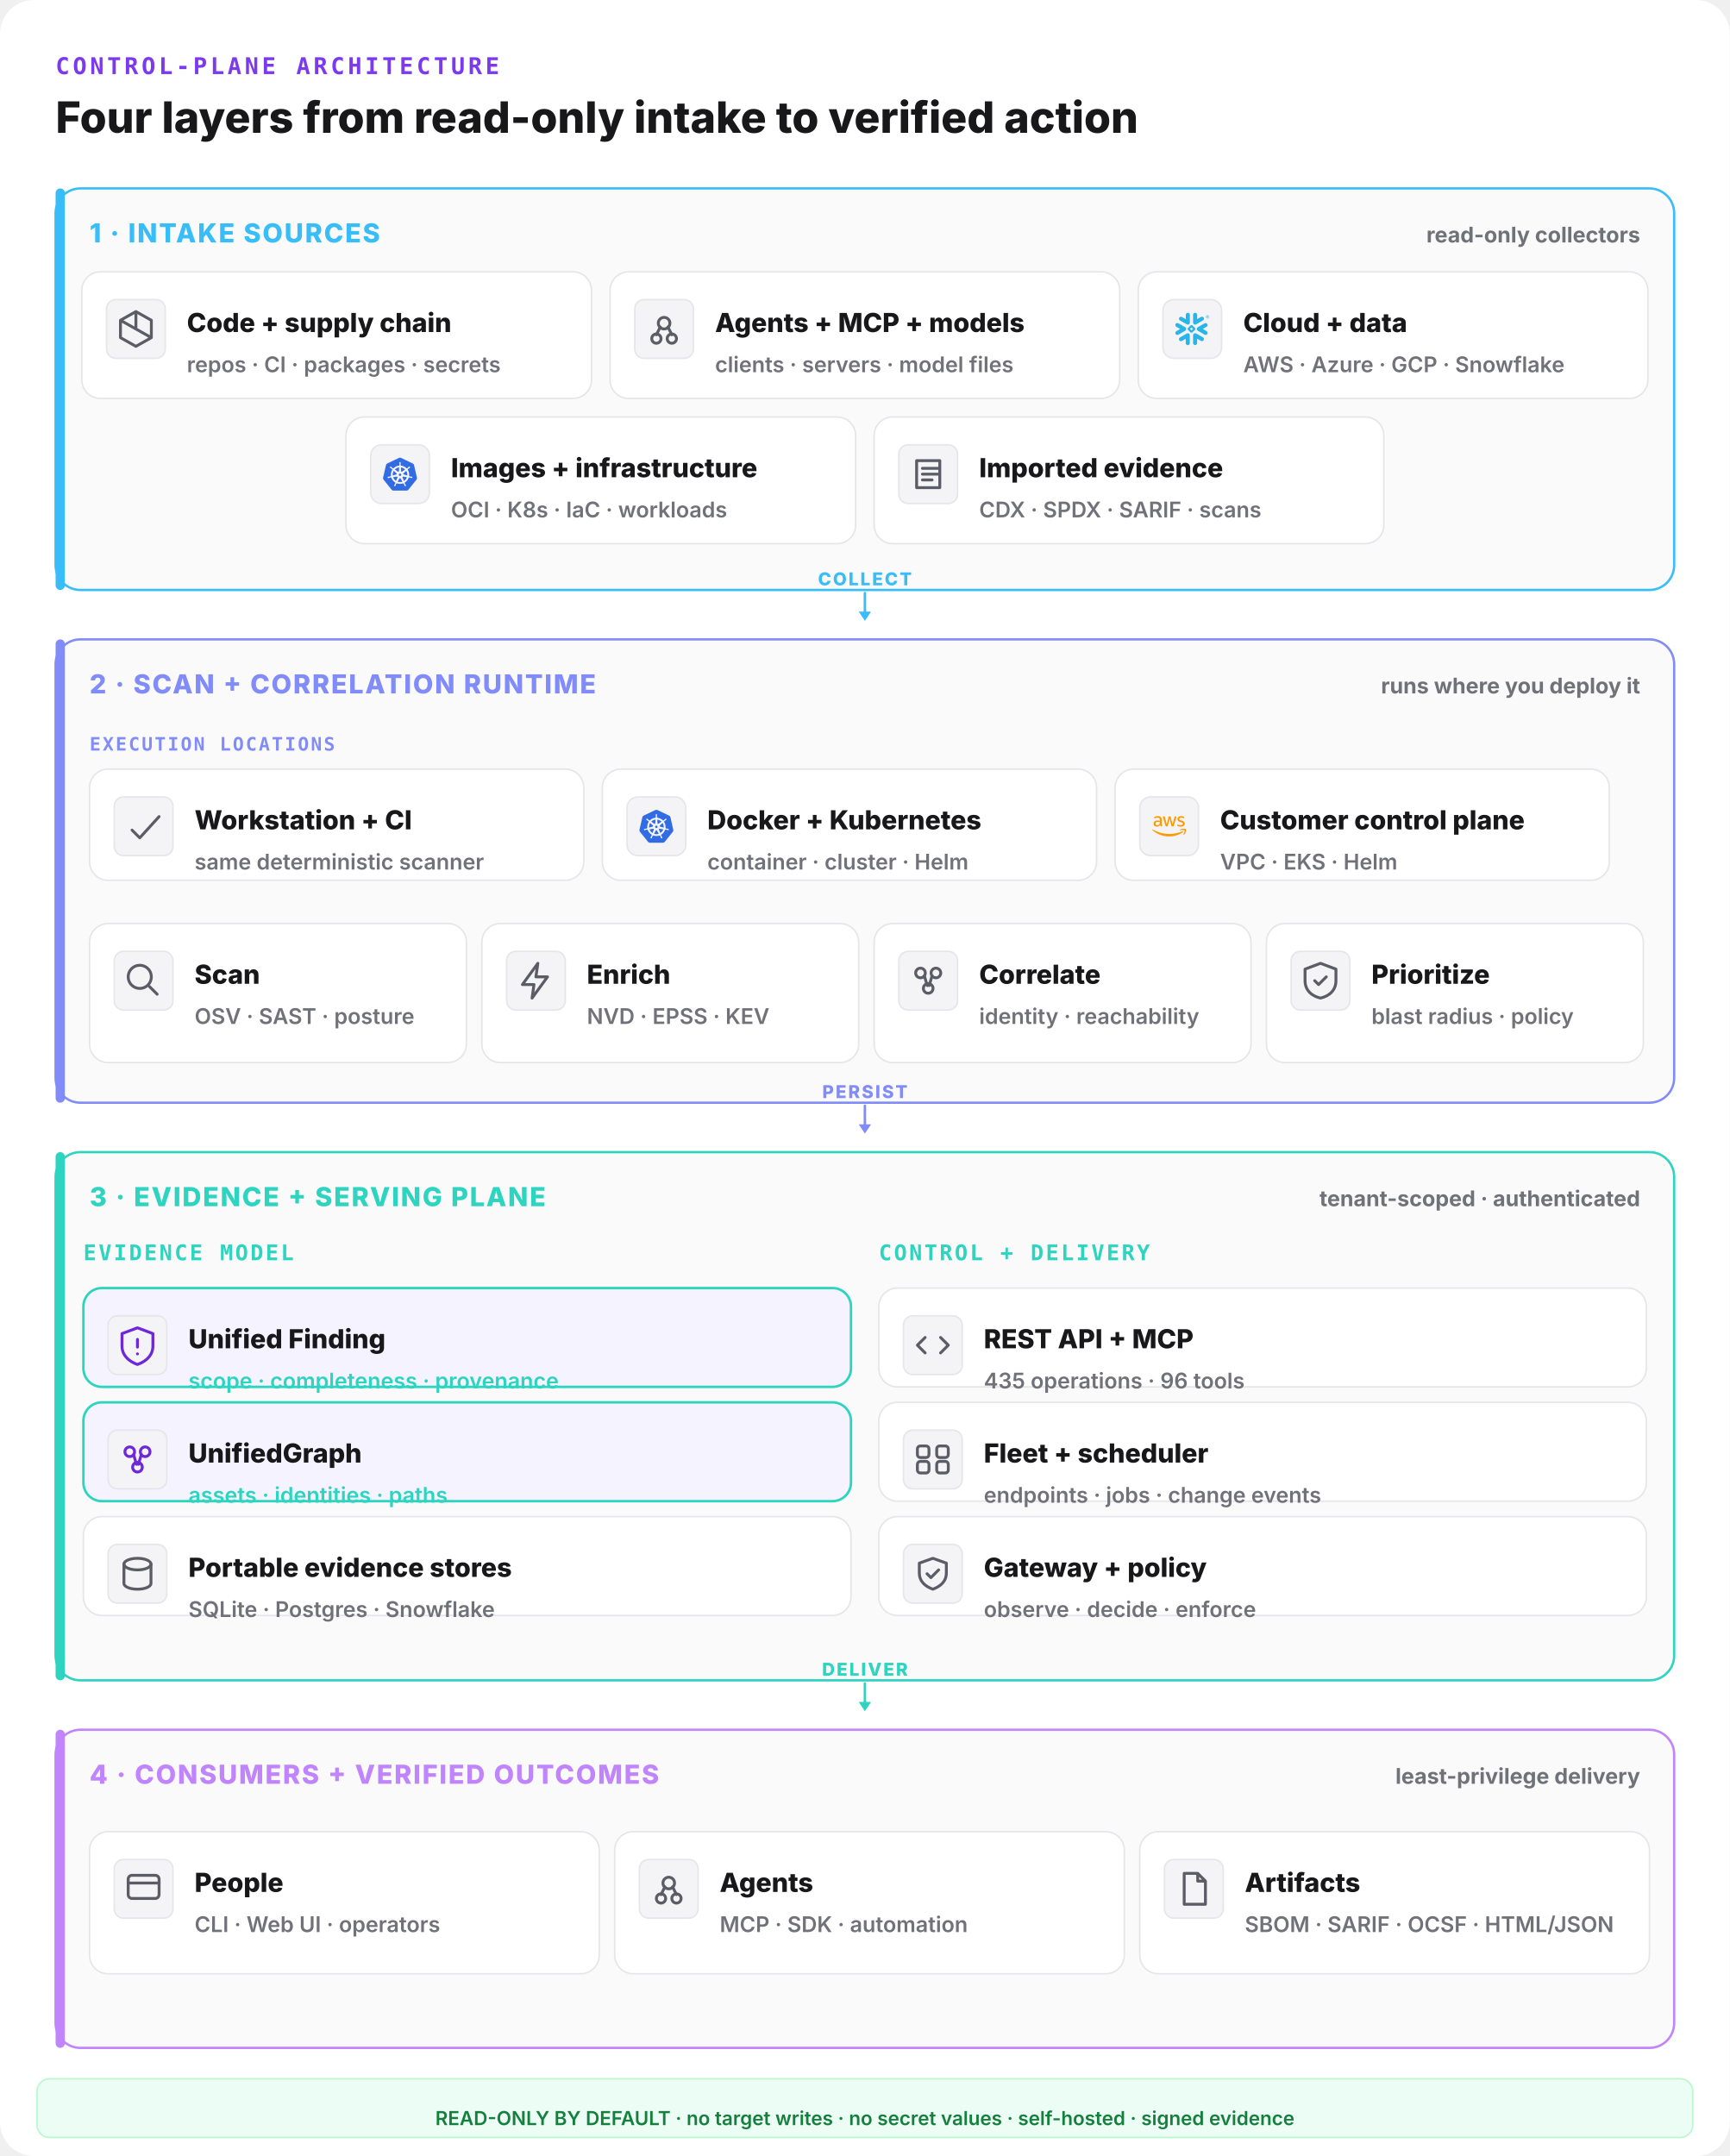
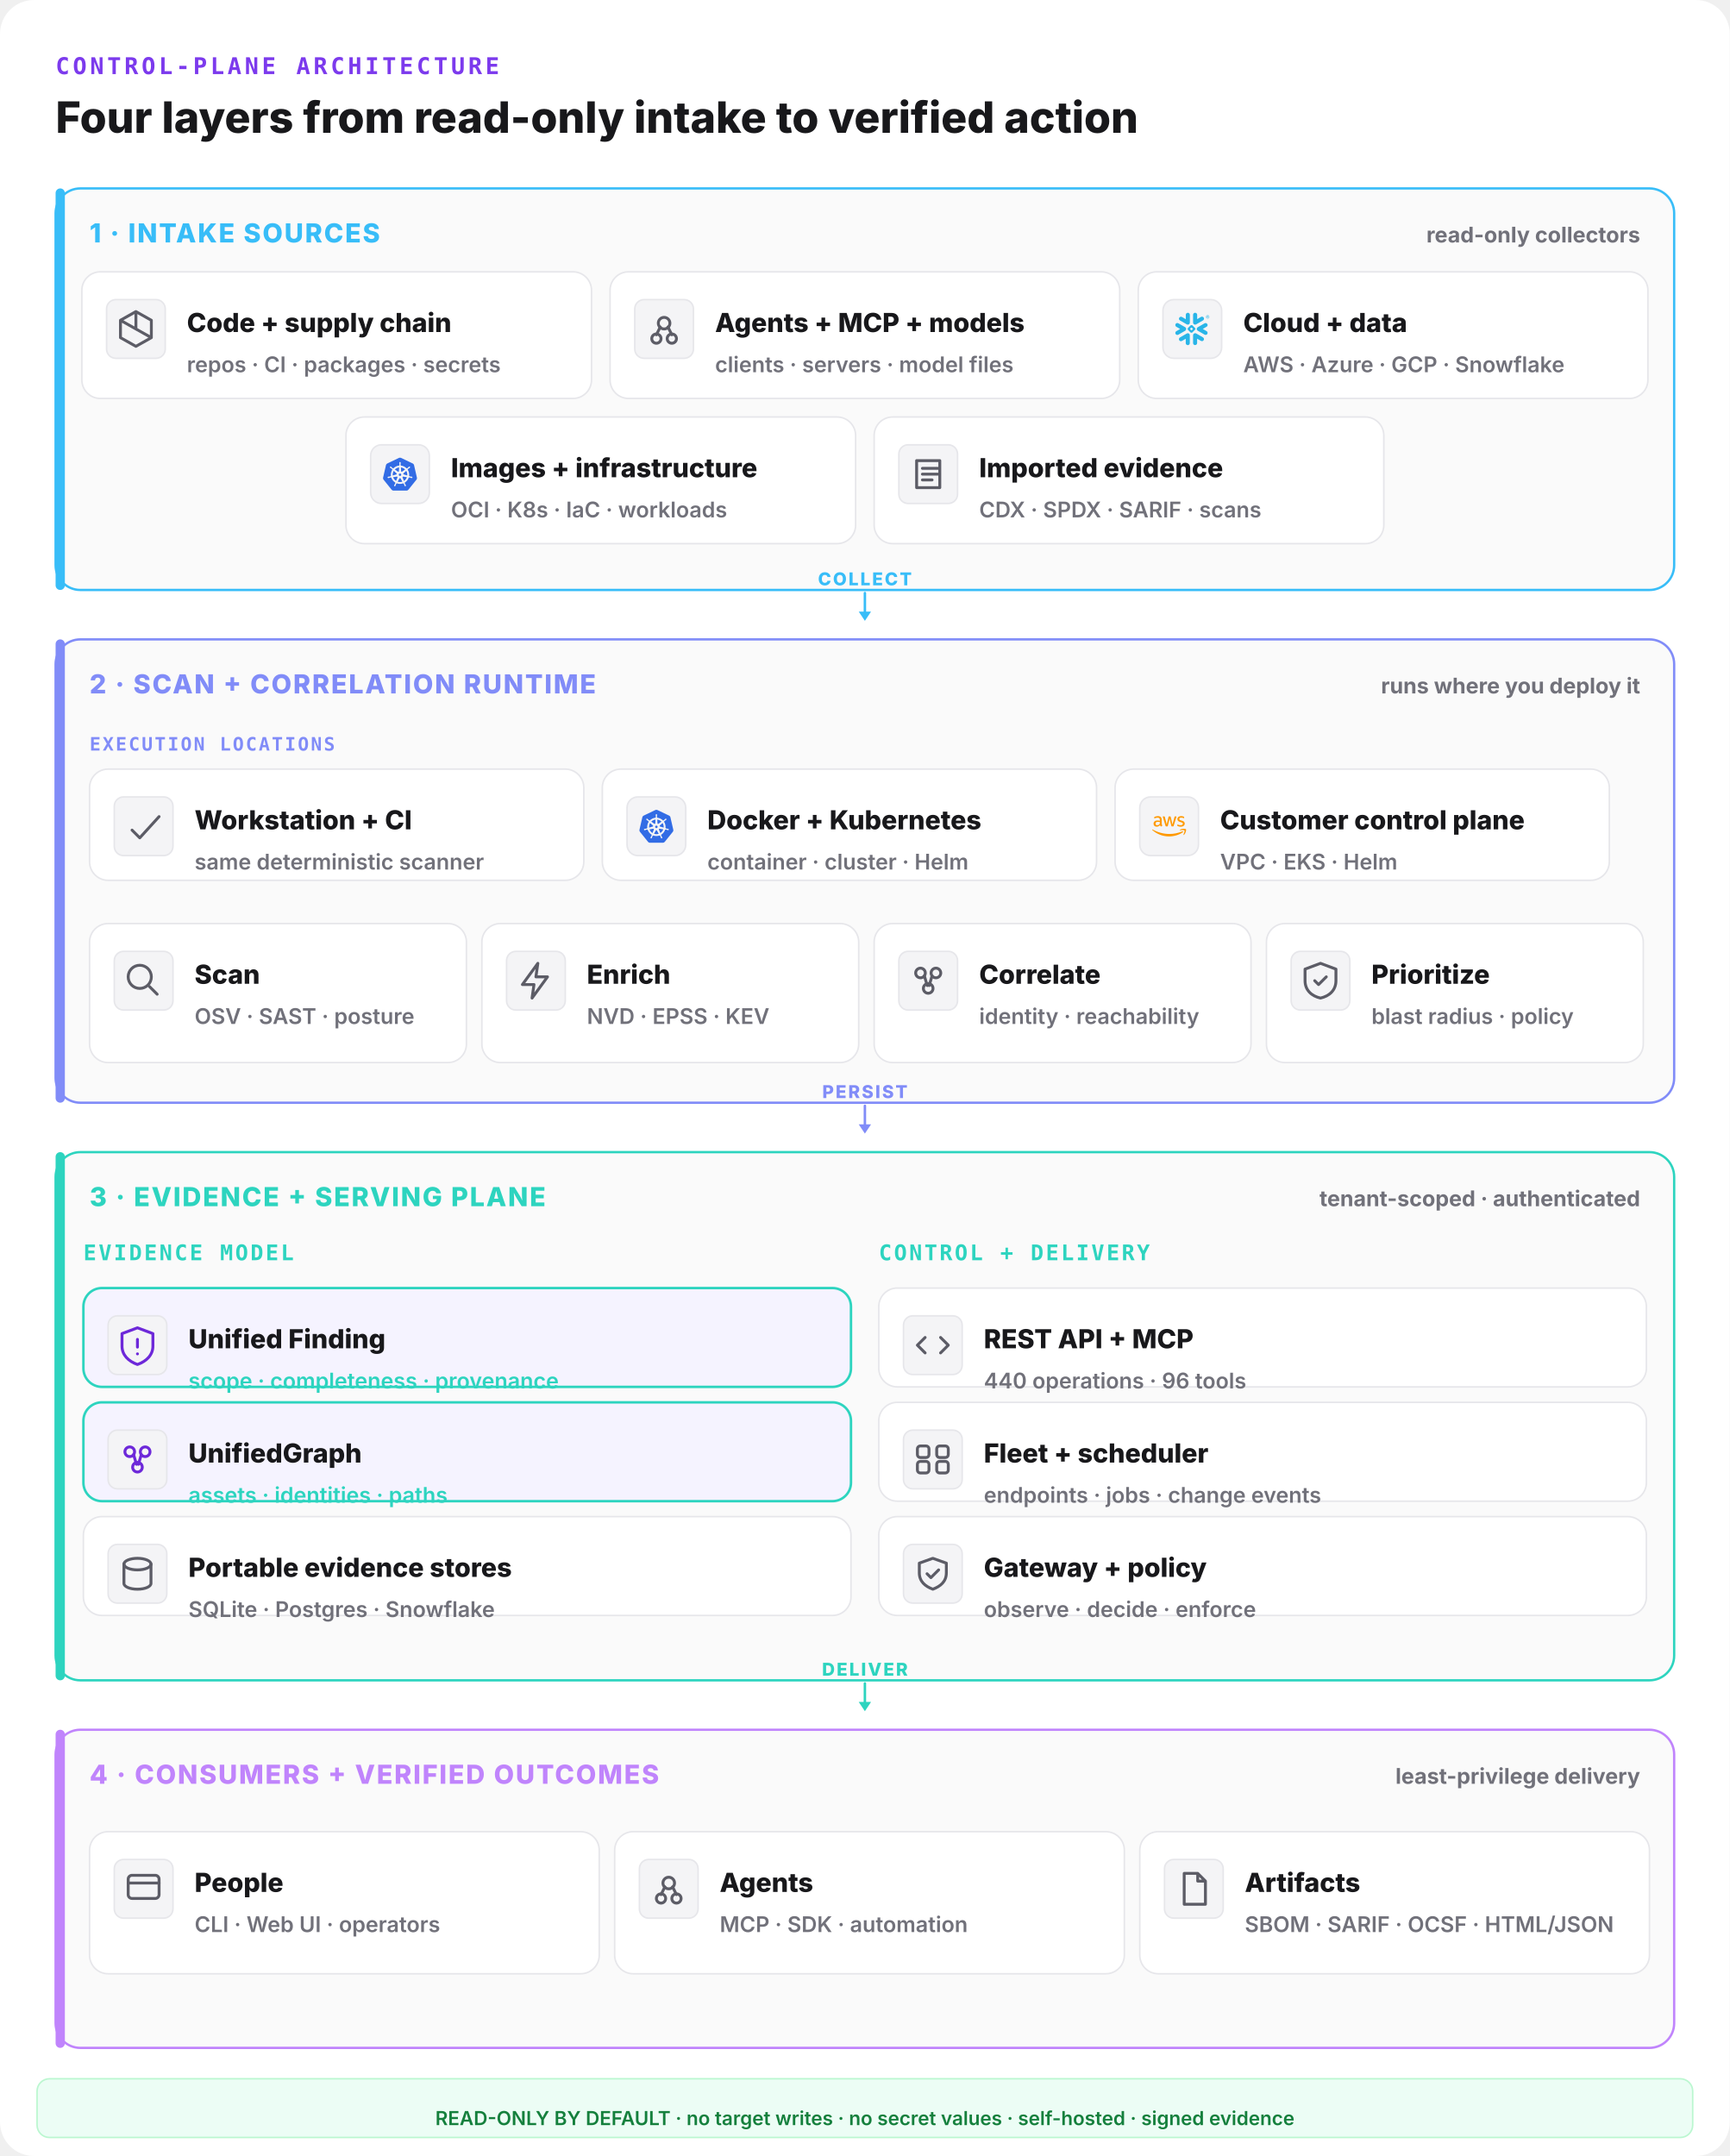
<svg xmlns="http://www.w3.org/2000/svg" width="1120" height="1396" viewBox="0 0 1120 1396" fill="none">
  <rect width="1120" height="1396" rx="22" fill="#ffffff" />
  <text x="36" y="48" font-family="ui-monospace,monospace" font-size="15" font-weight="800" letter-spacing="0.14em" fill="#7c3aed">CONTROL-PLANE ARCHITECTURE</text>
  <text x="36" y="86" font-family="Inter,system-ui,sans-serif" font-size="28" font-weight="800" fill="#18181b">Four layers from read-only intake to verified action</text>
  <rect x="36" y="122" width="1048" height="260" rx="16" fill="#fafafa" stroke="#38bdf8" stroke-width="1.5" />
  <rect x="36" y="122" width="6" height="260" rx="3" fill="#38bdf8" />
  <text x="58" y="157" font-family="Inter,system-ui,sans-serif" font-size="17" font-weight="800" letter-spacing="0.06em" fill="#38bdf8">1 · INTAKE SOURCES</text>
  <text x="1062" y="157" text-anchor="end" font-family="Inter,system-ui,sans-serif" font-size="14" font-weight="700" fill="#71717a">read-only collectors</text>
  <rect x="53" y="176" width="330" height="82" rx="12" fill="#ffffff" stroke="#e6e6ea" stroke-width="1" />
  <rect x="69" y="194" width="38" height="38" rx="6" fill="#f4f4f6" stroke="#e6e6ea" />
  <g transform="translate(73,198) scale(1.25)" fill="none" stroke="#5c5c66" stroke-width="1.5" stroke-linecap="round" stroke-linejoin="round">
    <path d="M12 3l8 4.5v9L12 21l-8-4.5v-9z M12 3v9 M4 7.5l16 9" />
  </g>
  <text x="121" y="215" font-family="Inter,system-ui,sans-serif" font-size="17" font-weight="800" fill="#18181b">Code + supply chain</text>
  <text x="121" y="241" font-family="Inter,system-ui,sans-serif" font-size="14" font-weight="600" fill="#71717a">repos · CI · packages · secrets</text>
  <rect x="395" y="176" width="330" height="82" rx="12" fill="#ffffff" stroke="#e6e6ea" stroke-width="1" />
  <rect x="411" y="194" width="38" height="38" rx="6" fill="#f4f4f6" stroke="#e6e6ea" />
  <g transform="translate(415,198) scale(1.25)" fill="none" stroke="#5c5c66" stroke-width="1.5" stroke-linecap="round" stroke-linejoin="round">
    <circle cx="12" cy="9" r="3" />
    <circle cx="8" cy="17" r="2.4" />
    <circle cx="16" cy="17" r="2.4" />
    <path d="M10 11l-2 4 M14 11l2 4" />
  </g>
  <text x="463" y="215" font-family="Inter,system-ui,sans-serif" font-size="17" font-weight="800" fill="#18181b">Agents + MCP + models</text>
  <text x="463" y="241" font-family="Inter,system-ui,sans-serif" font-size="14" font-weight="600" fill="#71717a">clients · servers · model files</text>
  <rect x="737" y="176" width="330" height="82" rx="12" fill="#ffffff" stroke="#e6e6ea" stroke-width="1" />
  <g data-vendor="Snowflake">
    <rect x="753" y="194" width="38" height="38" rx="7" fill="#f4f4f6" stroke="#e6e6ea" />
    <g transform="translate(761,202) scale(0.9166667)" fill="#29B5E8">
      <path d="M24 3.459c0 .646-.418 1.18-1.141 1.18-.723 0-1.142-.534-1.142-1.18 0-.647.419-1.18 1.142-1.18.723 0 1.141.533 1.141 1.18zm-.228 0c0-.533-.38-.951-.913-.951s-.913.38-.913.95c0 .533.38.952.913.952.57 0 .913-.419.913-.951zm-1.37-.533h.495c.266 0 .456.152.456.38 0 .153-.076.229-.19.305l.19.266v.038h-.266l-.19-.266h-.229v.266h-.266zm.495.228h-.229v.267h.229c.114 0 .152-.038.152-.114.038-.077-.038-.153-.152-.153zM7.602 12.4c.038-.151.076-.304.076-.456 0-.114-.038-.228-.038-.342-.114-.343-.304-.647-.646-.838l-4.87-2.777c-.685-.38-1.56-.152-1.94.533-.381.685-.153 1.56.532 1.94l2.701 1.56-2.701 1.56c-.685.38-.913 1.256-.533 1.94.38.685 1.256.914 1.94.533l4.832-2.777c.343-.267.571-.533.647-.876zm1.332 2.626c-.266-.038-.57.038-.837.19l-4.832 2.777c-.685.38-.913 1.256-.532 1.94.38.686 1.255.914 1.94.533l2.701-1.56v3.12c0 .8.647 1.408 1.446 1.408.799 0 1.407-.647 1.407-1.408v-5.592c0-.761-.57-1.37-1.293-1.408zm4.946-6.088c.266.038.57-.038.837-.19l4.832-2.777c.685-.38.913-1.256.532-1.94-.38-.686-1.255-.914-1.94-.533l-2.701 1.56V1.975c0-.799-.647-1.408-1.446-1.408-.799 0-1.446.609-1.446 1.408V7.53c0 .76.609 1.37 1.332 1.407zM3.265 5.97l4.832 2.777c.266.152.533.19.837.19.723-.038 1.331-.684 1.331-1.407V1.975c0-.799-.646-1.408-1.407-1.408-.799 0-1.446.647-1.446 1.408v3.12l-2.701-1.56c-.685-.38-1.56-.152-1.94.533-.419.646-.19 1.521.494 1.902zm9.093 6.011a.412.412 0 00-.114-.266l-.57-.571a.346.346 0 00-.267-.114.412.412 0 00-.266.114l-.571.57a.411.411 0 00-.114.267c0 .076.038.19.114.267l.57.57a.345.345 0 00.267.114c.076 0 .19-.038.266-.114l.571-.57a.412.412 0 00.114-.267zm1.598.533L11.94 14.53c-.039.038-.153.114-.229.114h-.608a.411.411 0 01-.267-.114L8.82 12.514a.408.408 0 01-.076-.229v-.608c0-.076.038-.19.114-.267l2.016-2.016a.41.41 0 01.267-.114h.608a.41.41 0 01.267.114l2.016 2.016a.347.347 0 01.114.267v.608c-.076.077-.114.19-.19.229zm5.593 5.44l-4.832-2.777c-.266-.152-.57-.19-.837-.152-.723.038-1.332.684-1.332 1.408v5.554c0 .8.647 1.408 1.408 1.408.799 0 1.446-.647 1.446-1.408v-3.12l2.7 1.56c.686.38 1.561.152 1.941-.533.419-.646.19-1.521-.494-1.94zm2.549-7.533l-2.701 1.56 2.7 1.56c.686.38.914 1.256.533 1.94-.38.685-1.255.913-1.94.533l-4.832-2.778a1.644 1.644 0 01-.647-.798c-.037-.153-.076-.305-.076-.457 0-.114.039-.228.039-.342.114-.343.342-.647.646-.837l4.832-2.778c.685-.38 1.56-.152 1.94.533.457.609.19 1.484-.494 1.864" />
    </g>
  </g>
  <text x="805" y="215" font-family="Inter,system-ui,sans-serif" font-size="17" font-weight="800" fill="#18181b">Cloud + data</text>
  <text x="805" y="241" font-family="Inter,system-ui,sans-serif" font-size="14" font-weight="600" fill="#71717a">AWS · Azure · GCP · Snowflake</text>
  <rect x="224" y="270" width="330" height="82" rx="12" fill="#ffffff" stroke="#e6e6ea" stroke-width="1" />
  <g data-vendor="Kubernetes">
    <rect x="240" y="288" width="38" height="38" rx="7" fill="#f4f4f6" stroke="#e6e6ea" />
    <g transform="translate(248,296) scale(0.9166667)" fill="#326CE5">
      <path d="M10.204 14.35l.007.01-.999 2.413a5.171 5.171 0 0 1-2.075-2.597l2.578-.437.004.005a.44.44 0 0 1 .484.606zm-.833-2.129a.44.44 0 0 0 .173-.756l.002-.011L7.585 9.7a5.143 5.143 0 0 0-.73 3.255l2.514-.725.002-.009zm1.145-1.98a.44.44 0 0 0 .699-.337l.01-.005.15-2.62a5.144 5.144 0 0 0-3.01 1.442l2.147 1.523.004-.002zm.76 2.75l.723.349.722-.347.18-.78-.5-.623h-.804l-.5.623.179.779zm1.5-3.095a.44.44 0 0 0 .7.336l.008.003 2.134-1.513a5.188 5.188 0 0 0-2.992-1.442l.148 2.615.002.001zm10.876 5.97l-5.773 7.181a1.6 1.6 0 0 1-1.248.594l-9.261.003a1.6 1.6 0 0 1-1.247-.596l-5.776-7.18a1.583 1.583 0 0 1-.307-1.34L2.1 5.573c.108-.47.425-.864.863-1.073L11.305.513a1.606 1.606 0 0 1 1.385 0l8.345 3.985c.438.209.755.604.863 1.073l2.062 8.955c.108.47-.005.963-.308 1.34zm-3.289-2.057c-.042-.01-.103-.026-.145-.034-.174-.033-.315-.025-.479-.038-.35-.037-.638-.067-.895-.148-.105-.04-.18-.165-.216-.216l-.201-.059a6.45 6.45 0 0 0-.105-2.332 6.465 6.465 0 0 0-.936-2.163c.052-.047.15-.133.177-.159.008-.09.001-.183.094-.282.197-.185.444-.338.743-.522.142-.084.273-.137.415-.242.032-.024.076-.062.11-.089.24-.191.295-.52.123-.736-.172-.216-.506-.236-.745-.045-.034.027-.08.062-.111.088-.134.116-.217.23-.33.35-.246.25-.45.458-.673.609-.097.056-.239.037-.303.033l-.19.135a6.545 6.545 0 0 0-4.146-2.003l-.012-.223c-.065-.062-.143-.115-.163-.25-.022-.268.015-.557.057-.905.023-.163.061-.298.068-.475.001-.04-.001-.099-.001-.142 0-.306-.224-.555-.5-.555-.275 0-.499.249-.499.555l.001.014c0 .041-.002.092 0 .128.006.177.044.312.067.475.042.348.078.637.056.906a.545.545 0 0 1-.162.258l-.012.211a6.424 6.424 0 0 0-4.166 2.003 8.373 8.373 0 0 1-.18-.128c-.09.012-.18.04-.297-.029-.223-.15-.427-.358-.673-.608-.113-.12-.195-.234-.329-.349-.03-.026-.077-.062-.111-.088a.594.594 0 0 0-.348-.132.481.481 0 0 0-.398.176c-.172.216-.117.546.123.737l.007.005.104.083c.142.105.272.159.414.242.299.185.546.338.743.522.076.082.09.226.1.288l.16.143a6.462 6.462 0 0 0-1.02 4.506l-.208.06c-.055.072-.133.184-.215.217-.257.081-.546.11-.895.147-.164.014-.305.006-.48.039-.037.007-.09.02-.133.03l-.004.002-.007.002c-.295.071-.484.342-.423.608.061.267.349.429.645.365l.007-.001.01-.003.129-.029c.17-.046.294-.113.448-.172.33-.118.604-.217.87-.256.112-.009.23.069.288.101l.217-.037a6.5 6.5 0 0 0 2.88 3.596l-.09.218c.033.084.069.199.044.282-.097.252-.263.517-.452.813-.091.136-.185.242-.268.399-.02.037-.045.095-.064.134-.128.275-.034.591.213.71.248.12.556-.007.69-.282v-.002c.02-.039.046-.09.062-.127.07-.162.094-.301.144-.458.132-.332.205-.68.387-.897.05-.06.13-.082.215-.105l.113-.205a6.453 6.453 0 0 0 4.609.012l.106.192c.086.028.18.042.256.155.136.232.229.507.342.84.05.156.074.295.145.457.016.037.043.09.062.129.133.276.442.402.69.282.247-.118.341-.435.213-.71-.02-.039-.045-.096-.065-.134-.083-.156-.177-.261-.268-.398-.19-.296-.346-.541-.443-.793-.04-.13.007-.21.038-.294-.018-.022-.059-.144-.083-.202a6.499 6.499 0 0 0 2.88-3.622c.064.01.176.03.213.038.075-.05.144-.114.28-.104.266.039.54.138.87.256.154.06.277.128.448.173.036.01.088.019.13.028l.009.003.007.001c.297.064.584-.098.645-.365.06-.266-.128-.537-.423-.608zM16.4 9.701l-1.95 1.746v.005a.44.44 0 0 0 .173.757l.003.01 2.526.728a5.199 5.199 0 0 0-.108-1.674A5.208 5.208 0 0 0 16.4 9.7zm-4.013 5.325a.437.437 0 0 0-.404-.232.44.44 0 0 0-.372.233h-.002l-1.268 2.292a5.164 5.164 0 0 0 3.326.003l-1.27-2.296h-.01zm1.888-1.293a.44.44 0 0 0-.27.036.44.44 0 0 0-.214.572l-.003.004 1.01 2.438a5.15 5.15 0 0 0 2.081-2.615l-2.6-.44-.004.005z" />
    </g>
  </g>
  <text x="292" y="309" font-family="Inter,system-ui,sans-serif" font-size="17" font-weight="800" fill="#18181b">Images + infrastructure</text>
  <text x="292" y="335" font-family="Inter,system-ui,sans-serif" font-size="14" font-weight="600" fill="#71717a">OCI · K8s · IaC · workloads</text>
  <rect x="566" y="270" width="330" height="82" rx="12" fill="#ffffff" stroke="#e6e6ea" stroke-width="1" />
  <rect x="582" y="288" width="38" height="38" rx="6" fill="#f4f4f6" stroke="#e6e6ea" />
  <g transform="translate(586,292) scale(1.25)" fill="none" stroke="#5c5c66" stroke-width="1.5" stroke-linecap="round" stroke-linejoin="round">
    <path d="M6 5h12v14H6z M9 9h8 M9 12h8 M9 15h5" />
  </g>
  <text x="634" y="309" font-family="Inter,system-ui,sans-serif" font-size="17" font-weight="800" fill="#18181b">Imported evidence</text>
  <text x="634" y="335" font-family="Inter,system-ui,sans-serif" font-size="14" font-weight="600" fill="#71717a">CDX · SPDX · SARIF · scans</text>
  <line x1="560" y1="384" x2="560" y2="398" stroke="#38bdf8" stroke-width="1.6" stroke-linecap="round" />
  <polygon points="560,402 556,396 564,396" fill="#38bdf8" />
  <text x="560" y="379" text-anchor="middle" font-family="Inter,system-ui,sans-serif" font-size="11.5" font-weight="800" letter-spacing="0.1em" fill="#38bdf8">COLLECT</text>
  <rect x="36" y="414" width="1048" height="300" rx="16" fill="#fafafa" stroke="#818cf8" stroke-width="1.5" />
  <rect x="36" y="414" width="6" height="300" rx="3" fill="#818cf8" />
  <text x="58" y="449" font-family="Inter,system-ui,sans-serif" font-size="17" font-weight="800" letter-spacing="0.06em" fill="#818cf8">2 · SCAN + CORRELATION RUNTIME</text>
  <text x="1062" y="449" text-anchor="end" font-family="Inter,system-ui,sans-serif" font-size="14" font-weight="700" fill="#71717a">runs where you deploy it</text>
  <text x="58" y="486" font-family="ui-monospace,monospace" font-size="12" font-weight="800" letter-spacing="0.1em" fill="#818cf8">EXECUTION LOCATIONS</text>
  <rect x="58" y="498" width="320" height="72" rx="12" fill="#ffffff" stroke="#e6e6ea" stroke-width="1" />
  <rect x="74" y="516" width="38" height="38" rx="6" fill="#f4f4f6" stroke="#e6e6ea" />
  <g transform="translate(78,520) scale(1.25)" fill="none" stroke="#5c5c66" stroke-width="1.5" stroke-linecap="round" stroke-linejoin="round">
    <path d="M6 14l4 4 10-11" />
  </g>
  <text x="126" y="537" font-family="Inter,system-ui,sans-serif" font-size="17" font-weight="800" fill="#18181b">Workstation + CI</text>
  <text x="126" y="563" font-family="Inter,system-ui,sans-serif" font-size="14" font-weight="600" fill="#71717a">same deterministic scanner</text>
  <rect x="390" y="498" width="320" height="72" rx="12" fill="#ffffff" stroke="#e6e6ea" stroke-width="1" />
  <g data-vendor="Kubernetes">
    <rect x="406" y="516" width="38" height="38" rx="7" fill="#f4f4f6" stroke="#e6e6ea" />
    <g transform="translate(414,524) scale(0.9166667)" fill="#326CE5">
      <path d="M10.204 14.35l.007.01-.999 2.413a5.171 5.171 0 0 1-2.075-2.597l2.578-.437.004.005a.44.44 0 0 1 .484.606zm-.833-2.129a.44.44 0 0 0 .173-.756l.002-.011L7.585 9.7a5.143 5.143 0 0 0-.73 3.255l2.514-.725.002-.009zm1.145-1.98a.44.44 0 0 0 .699-.337l.01-.005.15-2.62a5.144 5.144 0 0 0-3.01 1.442l2.147 1.523.004-.002zm.76 2.75l.723.349.722-.347.18-.78-.5-.623h-.804l-.5.623.179.779zm1.5-3.095a.44.44 0 0 0 .7.336l.008.003 2.134-1.513a5.188 5.188 0 0 0-2.992-1.442l.148 2.615.002.001zm10.876 5.97l-5.773 7.181a1.6 1.6 0 0 1-1.248.594l-9.261.003a1.6 1.6 0 0 1-1.247-.596l-5.776-7.18a1.583 1.583 0 0 1-.307-1.34L2.1 5.573c.108-.47.425-.864.863-1.073L11.305.513a1.606 1.606 0 0 1 1.385 0l8.345 3.985c.438.209.755.604.863 1.073l2.062 8.955c.108.47-.005.963-.308 1.34zm-3.289-2.057c-.042-.01-.103-.026-.145-.034-.174-.033-.315-.025-.479-.038-.35-.037-.638-.067-.895-.148-.105-.04-.18-.165-.216-.216l-.201-.059a6.45 6.45 0 0 0-.105-2.332 6.465 6.465 0 0 0-.936-2.163c.052-.047.15-.133.177-.159.008-.09.001-.183.094-.282.197-.185.444-.338.743-.522.142-.084.273-.137.415-.242.032-.024.076-.062.11-.089.24-.191.295-.52.123-.736-.172-.216-.506-.236-.745-.045-.034.027-.08.062-.111.088-.134.116-.217.23-.33.35-.246.25-.45.458-.673.609-.097.056-.239.037-.303.033l-.19.135a6.545 6.545 0 0 0-4.146-2.003l-.012-.223c-.065-.062-.143-.115-.163-.25-.022-.268.015-.557.057-.905.023-.163.061-.298.068-.475.001-.04-.001-.099-.001-.142 0-.306-.224-.555-.5-.555-.275 0-.499.249-.499.555l.001.014c0 .041-.002.092 0 .128.006.177.044.312.067.475.042.348.078.637.056.906a.545.545 0 0 1-.162.258l-.012.211a6.424 6.424 0 0 0-4.166 2.003 8.373 8.373 0 0 1-.18-.128c-.09.012-.18.04-.297-.029-.223-.15-.427-.358-.673-.608-.113-.12-.195-.234-.329-.349-.03-.026-.077-.062-.111-.088a.594.594 0 0 0-.348-.132.481.481 0 0 0-.398.176c-.172.216-.117.546.123.737l.007.005.104.083c.142.105.272.159.414.242.299.185.546.338.743.522.076.082.09.226.1.288l.16.143a6.462 6.462 0 0 0-1.02 4.506l-.208.06c-.055.072-.133.184-.215.217-.257.081-.546.11-.895.147-.164.014-.305.006-.48.039-.037.007-.09.02-.133.03l-.004.002-.007.002c-.295.071-.484.342-.423.608.061.267.349.429.645.365l.007-.001.01-.003.129-.029c.17-.046.294-.113.448-.172.33-.118.604-.217.87-.256.112-.009.23.069.288.101l.217-.037a6.5 6.5 0 0 0 2.88 3.596l-.09.218c.033.084.069.199.044.282-.097.252-.263.517-.452.813-.091.136-.185.242-.268.399-.02.037-.045.095-.064.134-.128.275-.034.591.213.71.248.12.556-.007.69-.282v-.002c.02-.039.046-.09.062-.127.07-.162.094-.301.144-.458.132-.332.205-.68.387-.897.05-.06.13-.082.215-.105l.113-.205a6.453 6.453 0 0 0 4.609.012l.106.192c.086.028.18.042.256.155.136.232.229.507.342.84.05.156.074.295.145.457.016.037.043.09.062.129.133.276.442.402.69.282.247-.118.341-.435.213-.71-.02-.039-.045-.096-.065-.134-.083-.156-.177-.261-.268-.398-.19-.296-.346-.541-.443-.793-.04-.13.007-.21.038-.294-.018-.022-.059-.144-.083-.202a6.499 6.499 0 0 0 2.88-3.622c.064.01.176.03.213.038.075-.05.144-.114.28-.104.266.039.54.138.87.256.154.06.277.128.448.173.036.01.088.019.13.028l.009.003.007.001c.297.064.584-.098.645-.365.06-.266-.128-.537-.423-.608zM16.4 9.701l-1.95 1.746v.005a.44.44 0 0 0 .173.757l.003.01 2.526.728a5.199 5.199 0 0 0-.108-1.674A5.208 5.208 0 0 0 16.4 9.7zm-4.013 5.325a.437.437 0 0 0-.404-.232.44.44 0 0 0-.372.233h-.002l-1.268 2.292a5.164 5.164 0 0 0 3.326.003l-1.27-2.296h-.01zm1.888-1.293a.44.44 0 0 0-.27.036.44.44 0 0 0-.214.572l-.003.004 1.01 2.438a5.15 5.15 0 0 0 2.081-2.615l-2.6-.44-.004.005z" />
    </g>
  </g>
  <text x="458" y="537" font-family="Inter,system-ui,sans-serif" font-size="17" font-weight="800" fill="#18181b">Docker + Kubernetes</text>
  <text x="458" y="563" font-family="Inter,system-ui,sans-serif" font-size="14" font-weight="600" fill="#71717a">container · cluster · Helm</text>
  <rect x="722" y="498" width="320" height="72" rx="12" fill="#ffffff" stroke="#e6e6ea" stroke-width="1" />
  <g data-vendor="AWS">
    <rect x="738" y="516" width="38" height="38" rx="7" fill="#f4f4f6" stroke="#e6e6ea" />
    <g transform="translate(746,524) scale(0.9166667)" fill="#FF9900">
      <path d="M6.763 10.036c0 .296.032.535.088.71.064.176.144.368.256.576.04.063.056.127.056.183 0 .08-.048.16-.152.24l-.503.335a.383.383 0 0 1-.208.072c-.08 0-.16-.04-.239-.112a2.47 2.47 0 0 1-.287-.375 6.18 6.18 0 0 1-.248-.471c-.622.734-1.405 1.101-2.347 1.101-.67 0-1.205-.191-1.596-.574-.391-.384-.59-.894-.59-1.533 0-.678.239-1.23.726-1.644.487-.415 1.133-.623 1.955-.623.272 0 .551.024.846.064.296.04.6.104.918.176v-.583c0-.607-.127-1.03-.375-1.277-.255-.248-.686-.367-1.3-.367-.28 0-.568.031-.863.103-.295.072-.583.16-.862.272a2.287 2.287 0 0 1-.28.104.488.488 0 0 1-.127.023c-.112 0-.168-.08-.168-.247v-.391c0-.128.016-.224.056-.28a.597.597 0 0 1 .224-.167c.279-.144.614-.264 1.005-.36a4.84 4.84 0 0 1 1.246-.151c.95 0 1.644.216 2.091.647.439.43.662 1.085.662 1.963v2.586zm-3.24 1.214c.263 0 .534-.048.822-.144.287-.096.543-.271.758-.51.128-.152.224-.32.272-.512.047-.191.08-.423.08-.694v-.335a6.66 6.66 0 0 0-.735-.136 6.02 6.02 0 0 0-.75-.048c-.535 0-.926.104-1.19.32-.263.215-.39.518-.39.917 0 .375.095.655.295.846.191.2.47.296.838.296zm6.41.862c-.144 0-.24-.024-.304-.08-.064-.048-.12-.16-.168-.311L7.586 5.55a1.398 1.398 0 0 1-.072-.32c0-.128.064-.2.191-.2h.783c.151 0 .255.025.31.08.065.048.113.16.16.312l1.342 5.284 1.245-5.284c.04-.16.088-.264.151-.312a.549.549 0 0 1 .32-.08h.638c.152 0 .256.025.32.08.063.048.12.16.151.312l1.261 5.348 1.381-5.348c.048-.16.104-.264.16-.312a.52.52 0 0 1 .311-.08h.743c.127 0 .2.065.2.2 0 .04-.009.08-.017.128a1.137 1.137 0 0 1-.056.2l-1.923 6.17c-.048.16-.104.263-.168.311a.51.51 0 0 1-.303.08h-.687c-.151 0-.255-.024-.32-.08-.063-.056-.119-.16-.15-.32l-1.238-5.148-1.23 5.14c-.04.16-.087.264-.15.32-.065.056-.177.08-.32.08zm10.256.215c-.415 0-.83-.048-1.229-.143-.399-.096-.71-.2-.918-.32-.128-.071-.215-.151-.247-.223a.563.563 0 0 1-.048-.224v-.407c0-.167.064-.247.183-.247.048 0 .096.008.144.024.048.016.12.048.2.08.271.12.566.215.878.279.319.064.63.096.95.096.502 0 .894-.088 1.165-.264a.86.86 0 0 0 .415-.758.777.777 0 0 0-.215-.559c-.144-.151-.416-.287-.807-.415l-1.157-.36c-.583-.183-1.014-.454-1.277-.813a1.902 1.902 0 0 1-.4-1.158c0-.335.073-.63.216-.886.144-.255.335-.479.575-.654.24-.184.51-.32.83-.415.32-.096.655-.136 1.006-.136.175 0 .359.008.535.032.183.024.35.056.518.088.16.04.312.08.455.127.144.048.256.096.336.144a.69.69 0 0 1 .24.2.43.43 0 0 1 .071.263v.375c0 .168-.064.256-.184.256a.83.83 0 0 1-.303-.096 3.652 3.652 0 0 0-1.532-.311c-.455 0-.815.071-1.062.223-.248.152-.375.383-.375.71 0 .224.08.416.24.567.159.152.454.304.877.44l1.134.358c.574.184.99.44 1.237.767.247.327.367.702.367 1.117 0 .343-.072.655-.207.926-.144.272-.336.511-.583.703-.248.2-.543.343-.886.447-.36.111-.734.167-1.142.167zM21.698 16.207c-2.626 1.94-6.442 2.969-9.722 2.969-4.598 0-8.74-1.7-11.87-4.526-.247-.223-.024-.527.272-.351 3.384 1.963 7.559 3.153 11.877 3.153 2.914 0 6.114-.607 9.06-1.852.439-.2.814.287.383.607zM22.792 14.961c-.336-.43-2.22-.207-3.074-.103-.255.032-.295-.192-.063-.36 1.5-1.053 3.967-.75 4.254-.399.287.36-.08 2.826-1.485 4.007-.215.184-.423.088-.327-.151.32-.79 1.03-2.57.695-2.994z" />
    </g>
  </g>
  <text x="790" y="537" font-family="Inter,system-ui,sans-serif" font-size="17" font-weight="800" fill="#18181b">Customer control plane</text>
  <text x="790" y="563" font-family="Inter,system-ui,sans-serif" font-size="14" font-weight="600" fill="#71717a">VPC · EKS · Helm</text>
  <rect x="58" y="598" width="244" height="90" rx="12" fill="#ffffff" stroke="#e6e6ea" stroke-width="1" />
  <rect x="74" y="616" width="38" height="38" rx="6" fill="#f4f4f6" stroke="#e6e6ea" />
  <g transform="translate(78,620) scale(1.25)" fill="none" stroke="#5c5c66" stroke-width="1.5" stroke-linecap="round" stroke-linejoin="round">
    <circle cx="10" cy="10" r="6" />
    <path d="M15 15l4 4" />
  </g>
  <text x="126" y="637" font-family="Inter,system-ui,sans-serif" font-size="17" font-weight="800" fill="#18181b">Scan</text>
  <text x="126" y="663" font-family="Inter,system-ui,sans-serif" font-size="14" font-weight="600" fill="#71717a">OSV · SAST · posture</text>
  <rect x="312" y="598" width="244" height="90" rx="12" fill="#ffffff" stroke="#e6e6ea" stroke-width="1" />
  <rect x="328" y="616" width="38" height="38" rx="6" fill="#f4f4f6" stroke="#e6e6ea" />
  <g transform="translate(332,620) scale(1.25)" fill="none" stroke="#5c5c66" stroke-width="1.5" stroke-linecap="round" stroke-linejoin="round">
    <path d="M13 3L5 14h6l-1 7 8-11h-6z" />
  </g>
  <text x="380" y="637" font-family="Inter,system-ui,sans-serif" font-size="17" font-weight="800" fill="#18181b">Enrich</text>
  <text x="380" y="663" font-family="Inter,system-ui,sans-serif" font-size="14" font-weight="600" fill="#71717a">NVD · EPSS · KEV</text>
  <rect x="566" y="598" width="244" height="90" rx="12" fill="#ffffff" stroke="#e6e6ea" stroke-width="1" />
  <rect x="582" y="616" width="38" height="38" rx="6" fill="#f4f4f6" stroke="#e6e6ea" />
  <g transform="translate(586,620) scale(1.25)" fill="none" stroke="#5c5c66" stroke-width="1.5" stroke-linecap="round" stroke-linejoin="round">
    <circle cx="8" cy="8" r="2.5" />
    <circle cx="16" cy="8" r="2.5" />
    <circle cx="12" cy="16" r="2.5" />
    <path d="M10 9.5l1.5 5 M14 9.5l-1.5 5" />
  </g>
  <text x="634" y="637" font-family="Inter,system-ui,sans-serif" font-size="17" font-weight="800" fill="#18181b">Correlate</text>
  <text x="634" y="663" font-family="Inter,system-ui,sans-serif" font-size="14" font-weight="600" fill="#71717a">identity · reachability</text>
  <rect x="820" y="598" width="244" height="90" rx="12" fill="#ffffff" stroke="#e6e6ea" stroke-width="1" />
  <rect x="836" y="616" width="38" height="38" rx="6" fill="#f4f4f6" stroke="#e6e6ea" />
  <g transform="translate(840,620) scale(1.25)" fill="none" stroke="#5c5c66" stroke-width="1.5" stroke-linecap="round" stroke-linejoin="round">
    <path d="M12 3l8 3v6c0 5-3.5 8-8 9-4.5-1-8-4-8-9V6z" />
    <path d="M9 12l2 2 4-4" />
  </g>
  <text x="888" y="637" font-family="Inter,system-ui,sans-serif" font-size="17" font-weight="800" fill="#18181b">Prioritize</text>
  <text x="888" y="663" font-family="Inter,system-ui,sans-serif" font-size="14" font-weight="600" fill="#71717a">blast radius · policy</text>
  <line x1="560" y1="716" x2="560" y2="730" stroke="#818cf8" stroke-width="1.6" stroke-linecap="round" />
  <polygon points="560,734 556,728 564,728" fill="#818cf8" />
  <text x="560" y="711" text-anchor="middle" font-family="Inter,system-ui,sans-serif" font-size="11.5" font-weight="800" letter-spacing="0.1em" fill="#818cf8">PERSIST</text>
  <rect x="36" y="746" width="1048" height="342" rx="16" fill="#fafafa" stroke="#2dd4bf" stroke-width="1.5" />
  <rect x="36" y="746" width="6" height="342" rx="3" fill="#2dd4bf" />
  <text x="58" y="781" font-family="Inter,system-ui,sans-serif" font-size="17" font-weight="800" letter-spacing="0.06em" fill="#2dd4bf">3 · EVIDENCE + SERVING PLANE</text>
  <text x="1062" y="781" text-anchor="end" font-family="Inter,system-ui,sans-serif" font-size="14" font-weight="700" fill="#71717a">tenant-scoped · authenticated</text>
  <text x="54" y="816" font-family="ui-monospace,monospace" font-size="14" font-weight="800" letter-spacing="0.1em" fill="#2dd4bf">EVIDENCE MODEL</text>
  <text x="569" y="816" font-family="ui-monospace,monospace" font-size="14" font-weight="800" letter-spacing="0.1em" fill="#2dd4bf">CONTROL + DELIVERY</text>
  <rect x="54" y="834" width="497" height="64" rx="12" fill="#f5f3ff" stroke="#2dd4bf" stroke-width="1.6" />
  <rect x="70" y="852" width="38" height="38" rx="6" fill="#f4f4f6" stroke="#e6e6ea" />
  <g transform="translate(74,856) scale(1.25)" fill="none" stroke="#6d28d9" stroke-width="1.5" stroke-linecap="round" stroke-linejoin="round">
    <path d="M12 3l8 3v6.5c0 4.5-3.2 7.8-8 9.5-4.8-1.7-8-5-8-9.5V6z" />
    <path d="M12 9v4" />
    <path d="M12 16.5h.01" />
  </g>
  <text x="122" y="873" font-family="Inter,system-ui,sans-serif" font-size="17" font-weight="800" fill="#18181b">Unified Finding</text>
  <text x="122" y="899" font-family="Inter,system-ui,sans-serif" font-size="14" font-weight="600" fill="#2dd4bf">scope · completeness · provenance</text>
  <rect x="54" y="908" width="497" height="64" rx="12" fill="#f5f3ff" stroke="#2dd4bf" stroke-width="1.6" />
  <rect x="70" y="926" width="38" height="38" rx="6" fill="#f4f4f6" stroke="#e6e6ea" />
  <g transform="translate(74,930) scale(1.25)" fill="none" stroke="#6d28d9" stroke-width="1.5" stroke-linecap="round" stroke-linejoin="round">
    <circle cx="8" cy="8" r="2.5" />
    <circle cx="16" cy="8" r="2.5" />
    <circle cx="12" cy="16" r="2.5" />
    <path d="M10 9.5l1.5 5 M14 9.5l-1.5 5" />
  </g>
  <text x="122" y="947" font-family="Inter,system-ui,sans-serif" font-size="17" font-weight="800" fill="#18181b">UnifiedGraph</text>
  <text x="122" y="973" font-family="Inter,system-ui,sans-serif" font-size="14" font-weight="600" fill="#2dd4bf">assets · identities · paths</text>
  <rect x="54" y="982" width="497" height="64" rx="12" fill="#ffffff" stroke="#e6e6ea" stroke-width="1" />
  <rect x="70" y="1000" width="38" height="38" rx="6" fill="#f4f4f6" stroke="#e6e6ea" />
  <g transform="translate(74,1004) scale(1.25)" fill="none" stroke="#5c5c66" stroke-width="1.5" stroke-linecap="round" stroke-linejoin="round">
    <ellipse cx="12" cy="7" rx="7" ry="3" />
    <path d="M5 7v10c0 1.7 3.1 3 7 3s7-1.3 7-3V7" />
  </g>
  <text x="122" y="1021" font-family="Inter,system-ui,sans-serif" font-size="17" font-weight="800" fill="#18181b">Portable evidence stores</text>
  <text x="122" y="1047" font-family="Inter,system-ui,sans-serif" font-size="14" font-weight="600" fill="#71717a">SQLite · Postgres · Snowflake</text>
  <rect x="569" y="834" width="497" height="64" rx="12" fill="#ffffff" stroke="#e6e6ea" stroke-width="1" />
  <rect x="585" y="852" width="38" height="38" rx="6" fill="#f4f4f6" stroke="#e6e6ea" />
  <g transform="translate(589,856) scale(1.25)" fill="none" stroke="#5c5c66" stroke-width="1.5" stroke-linecap="round" stroke-linejoin="round">
    <path d="M8 8l-4 4 4 4M16 8l4 4-4 4" />
  </g>
  <text x="637" y="873" font-family="Inter,system-ui,sans-serif" font-size="17" font-weight="800" fill="#18181b">REST API + MCP</text>
-   <text x="637" y="899" font-family="Inter,system-ui,sans-serif" font-size="14" font-weight="600" fill="#71717a">435 operations · 96 tools</text>
+   <text x="637" y="899" font-family="Inter,system-ui,sans-serif" font-size="14" font-weight="600" fill="#71717a">440 operations · 96 tools</text>
  <rect x="569" y="908" width="497" height="64" rx="12" fill="#ffffff" stroke="#e6e6ea" stroke-width="1" />
  <rect x="585" y="926" width="38" height="38" rx="6" fill="#f4f4f6" stroke="#e6e6ea" />
  <g transform="translate(589,930) scale(1.25)" fill="none" stroke="#5c5c66" stroke-width="1.5" stroke-linecap="round" stroke-linejoin="round">
    <rect x="4" y="5" width="6" height="6" rx="1.5" />
    <rect x="14" y="5" width="6" height="6" rx="1.5" />
    <rect x="4" y="13" width="6" height="6" rx="1.5" />
    <rect x="14" y="13" width="6" height="6" rx="1.5" />
  </g>
  <text x="637" y="947" font-family="Inter,system-ui,sans-serif" font-size="17" font-weight="800" fill="#18181b">Fleet + scheduler</text>
  <text x="637" y="973" font-family="Inter,system-ui,sans-serif" font-size="14" font-weight="600" fill="#71717a">endpoints · jobs · change events</text>
  <rect x="569" y="982" width="497" height="64" rx="12" fill="#ffffff" stroke="#e6e6ea" stroke-width="1" />
  <rect x="585" y="1000" width="38" height="38" rx="6" fill="#f4f4f6" stroke="#e6e6ea" />
  <g transform="translate(589,1004) scale(1.25)" fill="none" stroke="#5c5c66" stroke-width="1.5" stroke-linecap="round" stroke-linejoin="round">
    <path d="M12 4l7 2.5v5c0 4.5-3 7-7 8.5-4-1.5-7-4-7-8.5v-5z" />
    <path d="M9 12l2 2 4-4" />
  </g>
  <text x="637" y="1021" font-family="Inter,system-ui,sans-serif" font-size="17" font-weight="800" fill="#18181b">Gateway + policy</text>
  <text x="637" y="1047" font-family="Inter,system-ui,sans-serif" font-size="14" font-weight="600" fill="#71717a">observe · decide · enforce</text>
  <line x1="560" y1="1090" x2="560" y2="1104" stroke="#2dd4bf" stroke-width="1.6" stroke-linecap="round" />
  <polygon points="560,1108 556,1102 564,1102" fill="#2dd4bf" />
  <text x="560" y="1085" text-anchor="middle" font-family="Inter,system-ui,sans-serif" font-size="11.5" font-weight="800" letter-spacing="0.1em" fill="#2dd4bf">DELIVER</text>
  <rect x="36" y="1120" width="1048" height="206" rx="16" fill="#fafafa" stroke="#c084fc" stroke-width="1.5" />
  <rect x="36" y="1120" width="6" height="206" rx="3" fill="#c084fc" />
  <text x="58" y="1155" font-family="Inter,system-ui,sans-serif" font-size="17" font-weight="800" letter-spacing="0.06em" fill="#c084fc">4 · CONSUMERS + VERIFIED OUTCOMES</text>
  <text x="1062" y="1155" text-anchor="end" font-family="Inter,system-ui,sans-serif" font-size="14" font-weight="700" fill="#71717a">least-privilege delivery</text>
  <rect x="58" y="1186" width="330" height="92" rx="12" fill="#ffffff" stroke="#e6e6ea" stroke-width="1" />
  <rect x="74" y="1204" width="38" height="38" rx="6" fill="#f4f4f6" stroke="#e6e6ea" />
  <g transform="translate(78,1208) scale(1.25)" fill="none" stroke="#5c5c66" stroke-width="1.5" stroke-linecap="round" stroke-linejoin="round">
    <rect x="4" y="5" width="16" height="12" rx="2" />
    <path d="M4 9h16" />
  </g>
  <text x="126" y="1225" font-family="Inter,system-ui,sans-serif" font-size="17" font-weight="800" fill="#18181b">People</text>
  <text x="126" y="1251" font-family="Inter,system-ui,sans-serif" font-size="14" font-weight="600" fill="#71717a">CLI · Web UI · operators</text>
  <rect x="398" y="1186" width="330" height="92" rx="12" fill="#ffffff" stroke="#e6e6ea" stroke-width="1" />
  <rect x="414" y="1204" width="38" height="38" rx="6" fill="#f4f4f6" stroke="#e6e6ea" />
  <g transform="translate(418,1208) scale(1.25)" fill="none" stroke="#5c5c66" stroke-width="1.5" stroke-linecap="round" stroke-linejoin="round">
    <circle cx="12" cy="9" r="3" />
    <circle cx="8" cy="17" r="2.4" />
    <circle cx="16" cy="17" r="2.4" />
    <path d="M10 11l-2 4 M14 11l2 4" />
  </g>
  <text x="466" y="1225" font-family="Inter,system-ui,sans-serif" font-size="17" font-weight="800" fill="#18181b">Agents</text>
  <text x="466" y="1251" font-family="Inter,system-ui,sans-serif" font-size="14" font-weight="600" fill="#71717a">MCP · SDK · automation</text>
  <rect x="738" y="1186" width="330" height="92" rx="12" fill="#ffffff" stroke="#e6e6ea" stroke-width="1" />
  <rect x="754" y="1204" width="38" height="38" rx="6" fill="#f4f4f6" stroke="#e6e6ea" />
  <g transform="translate(758,1208) scale(1.25)" fill="none" stroke="#5c5c66" stroke-width="1.5" stroke-linecap="round" stroke-linejoin="round">
    <path d="M7 4h7l4 4v12H7z M14 4v4h4" />
  </g>
  <text x="806" y="1225" font-family="Inter,system-ui,sans-serif" font-size="17" font-weight="800" fill="#18181b">Artifacts</text>
  <text x="806" y="1251" font-family="Inter,system-ui,sans-serif" font-size="14" font-weight="600" fill="#71717a">SBOM · SARIF · OCSF · HTML/JSON</text>
  <rect x="24" y="1346" width="1072" height="38" rx="8" fill="#ecfdf5" stroke="#bbf7d0" />
  <text x="560" y="1376" text-anchor="middle" font-family="Inter,system-ui,sans-serif" font-size="12.5" font-weight="600" fill="#15803d">READ-ONLY BY DEFAULT · no target writes · no secret values · self-hosted · signed evidence</text>
</svg>
